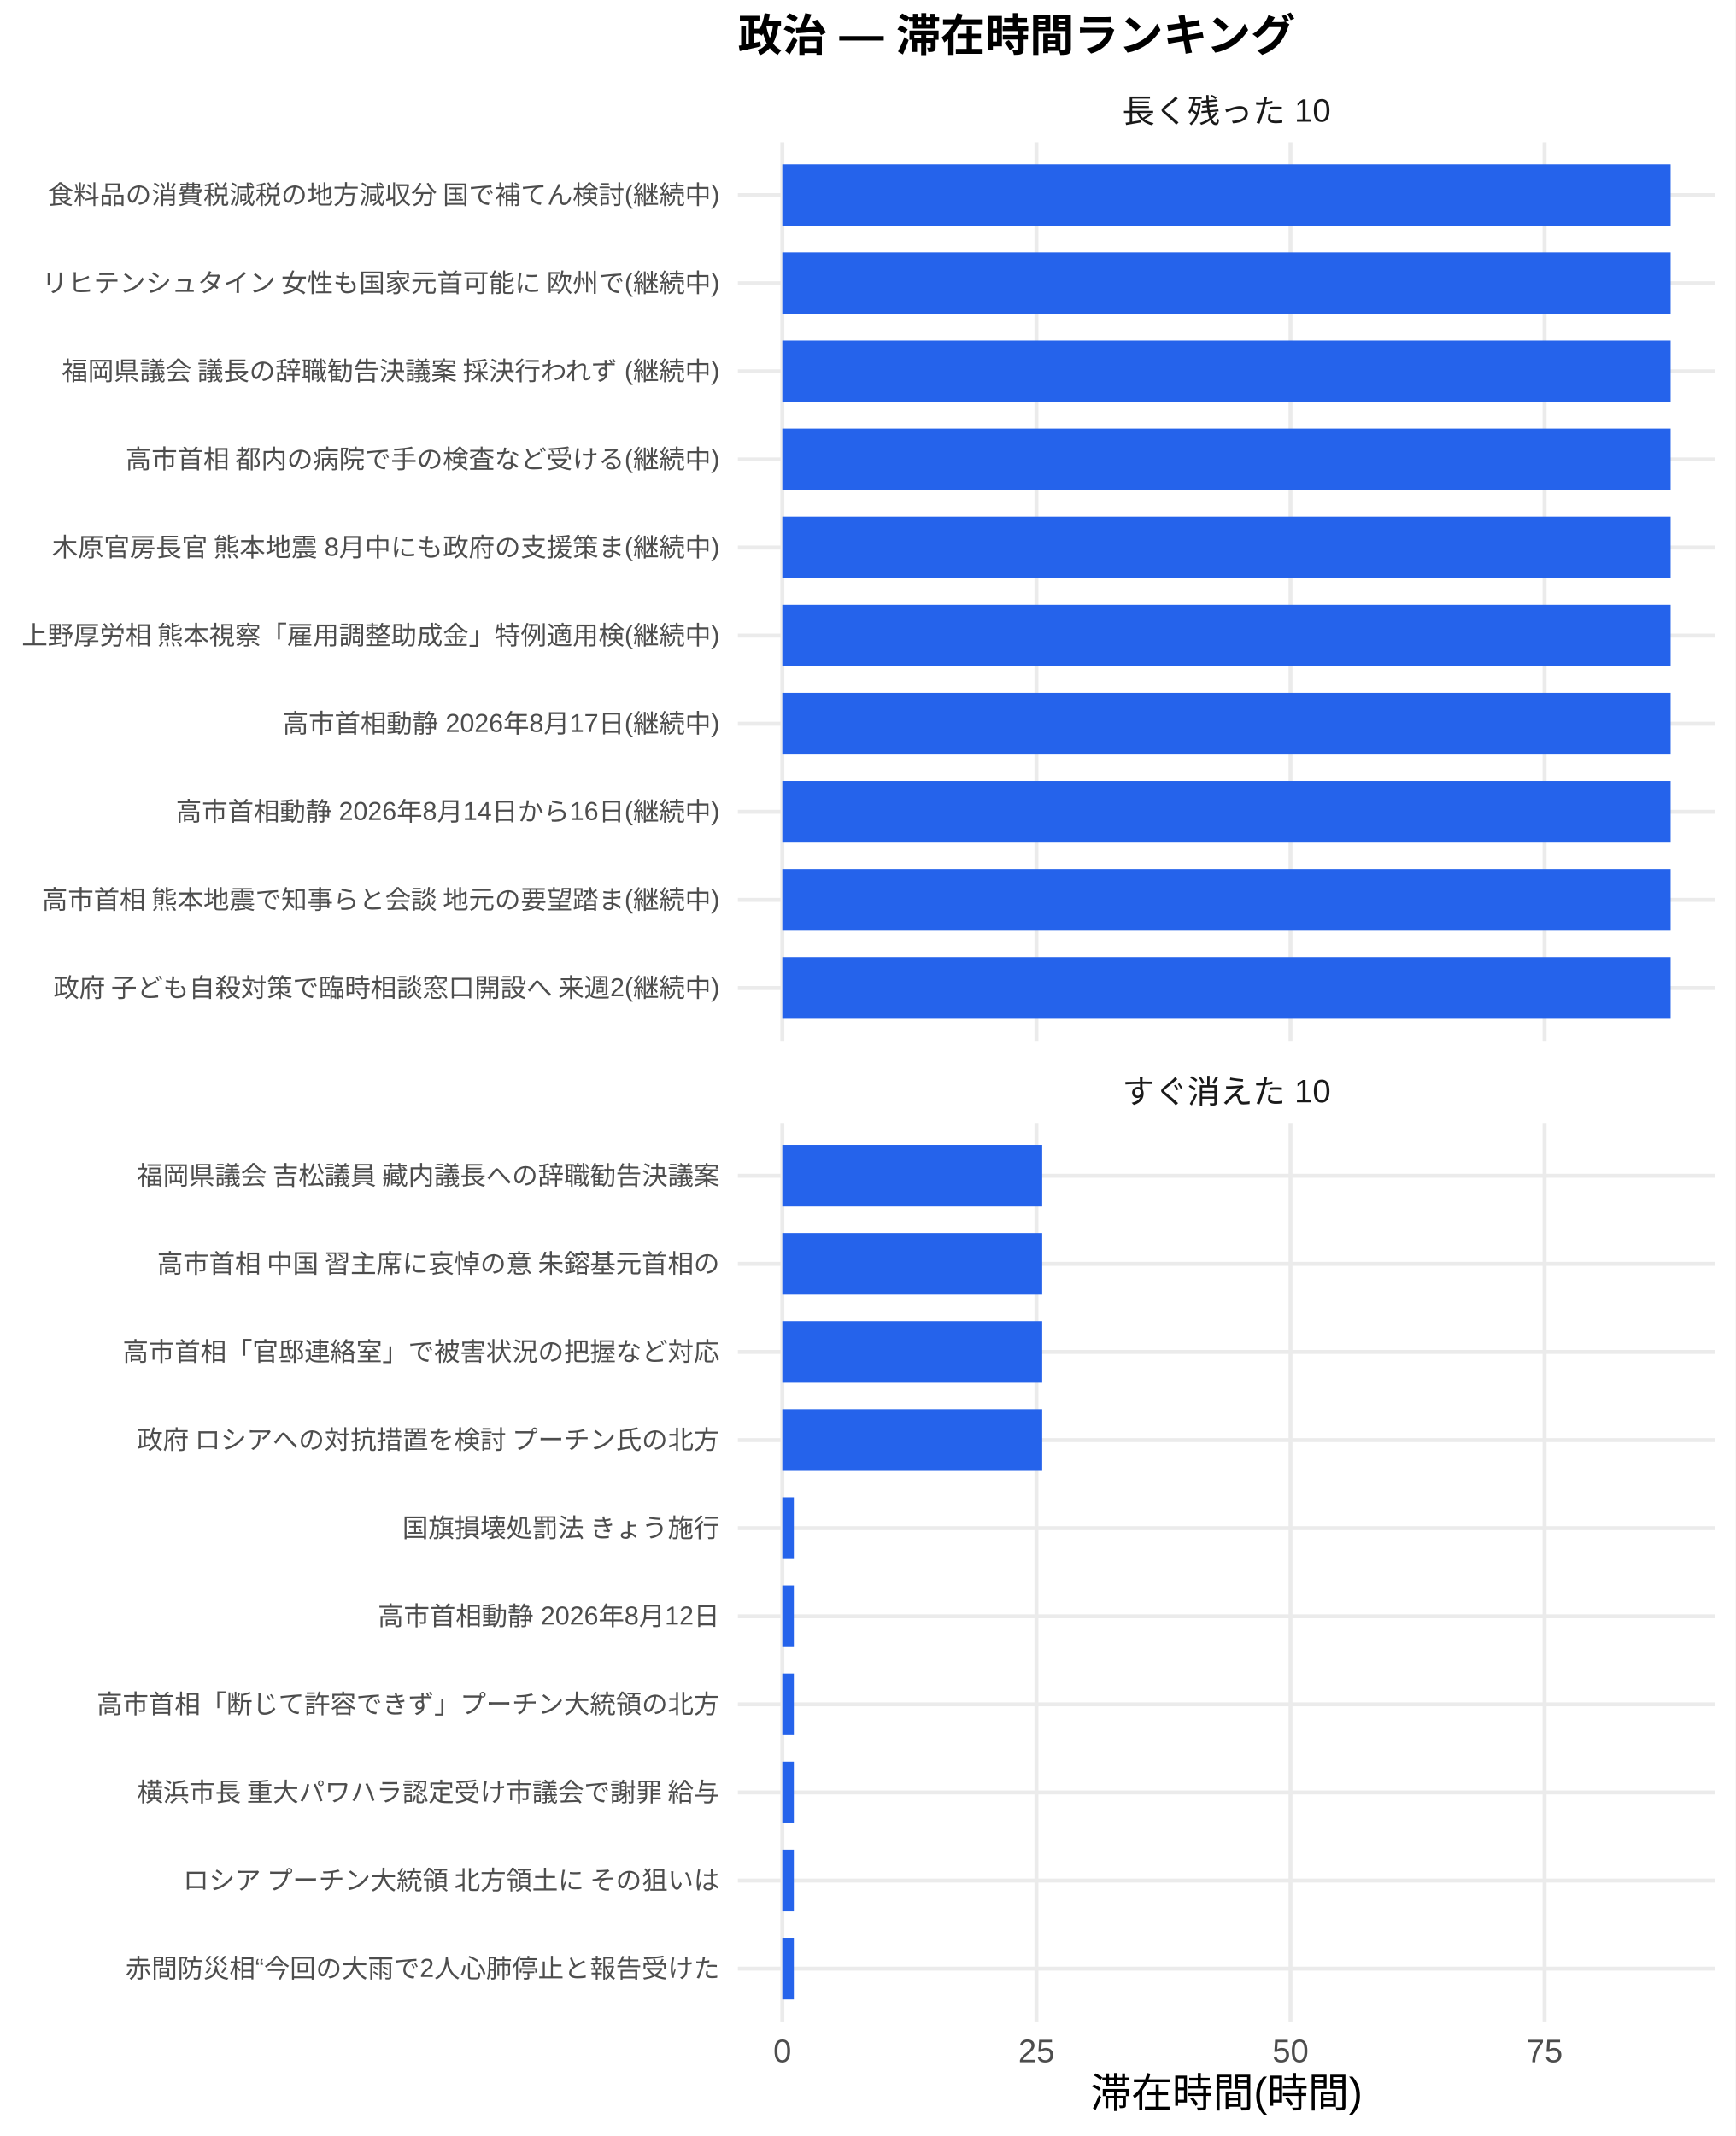
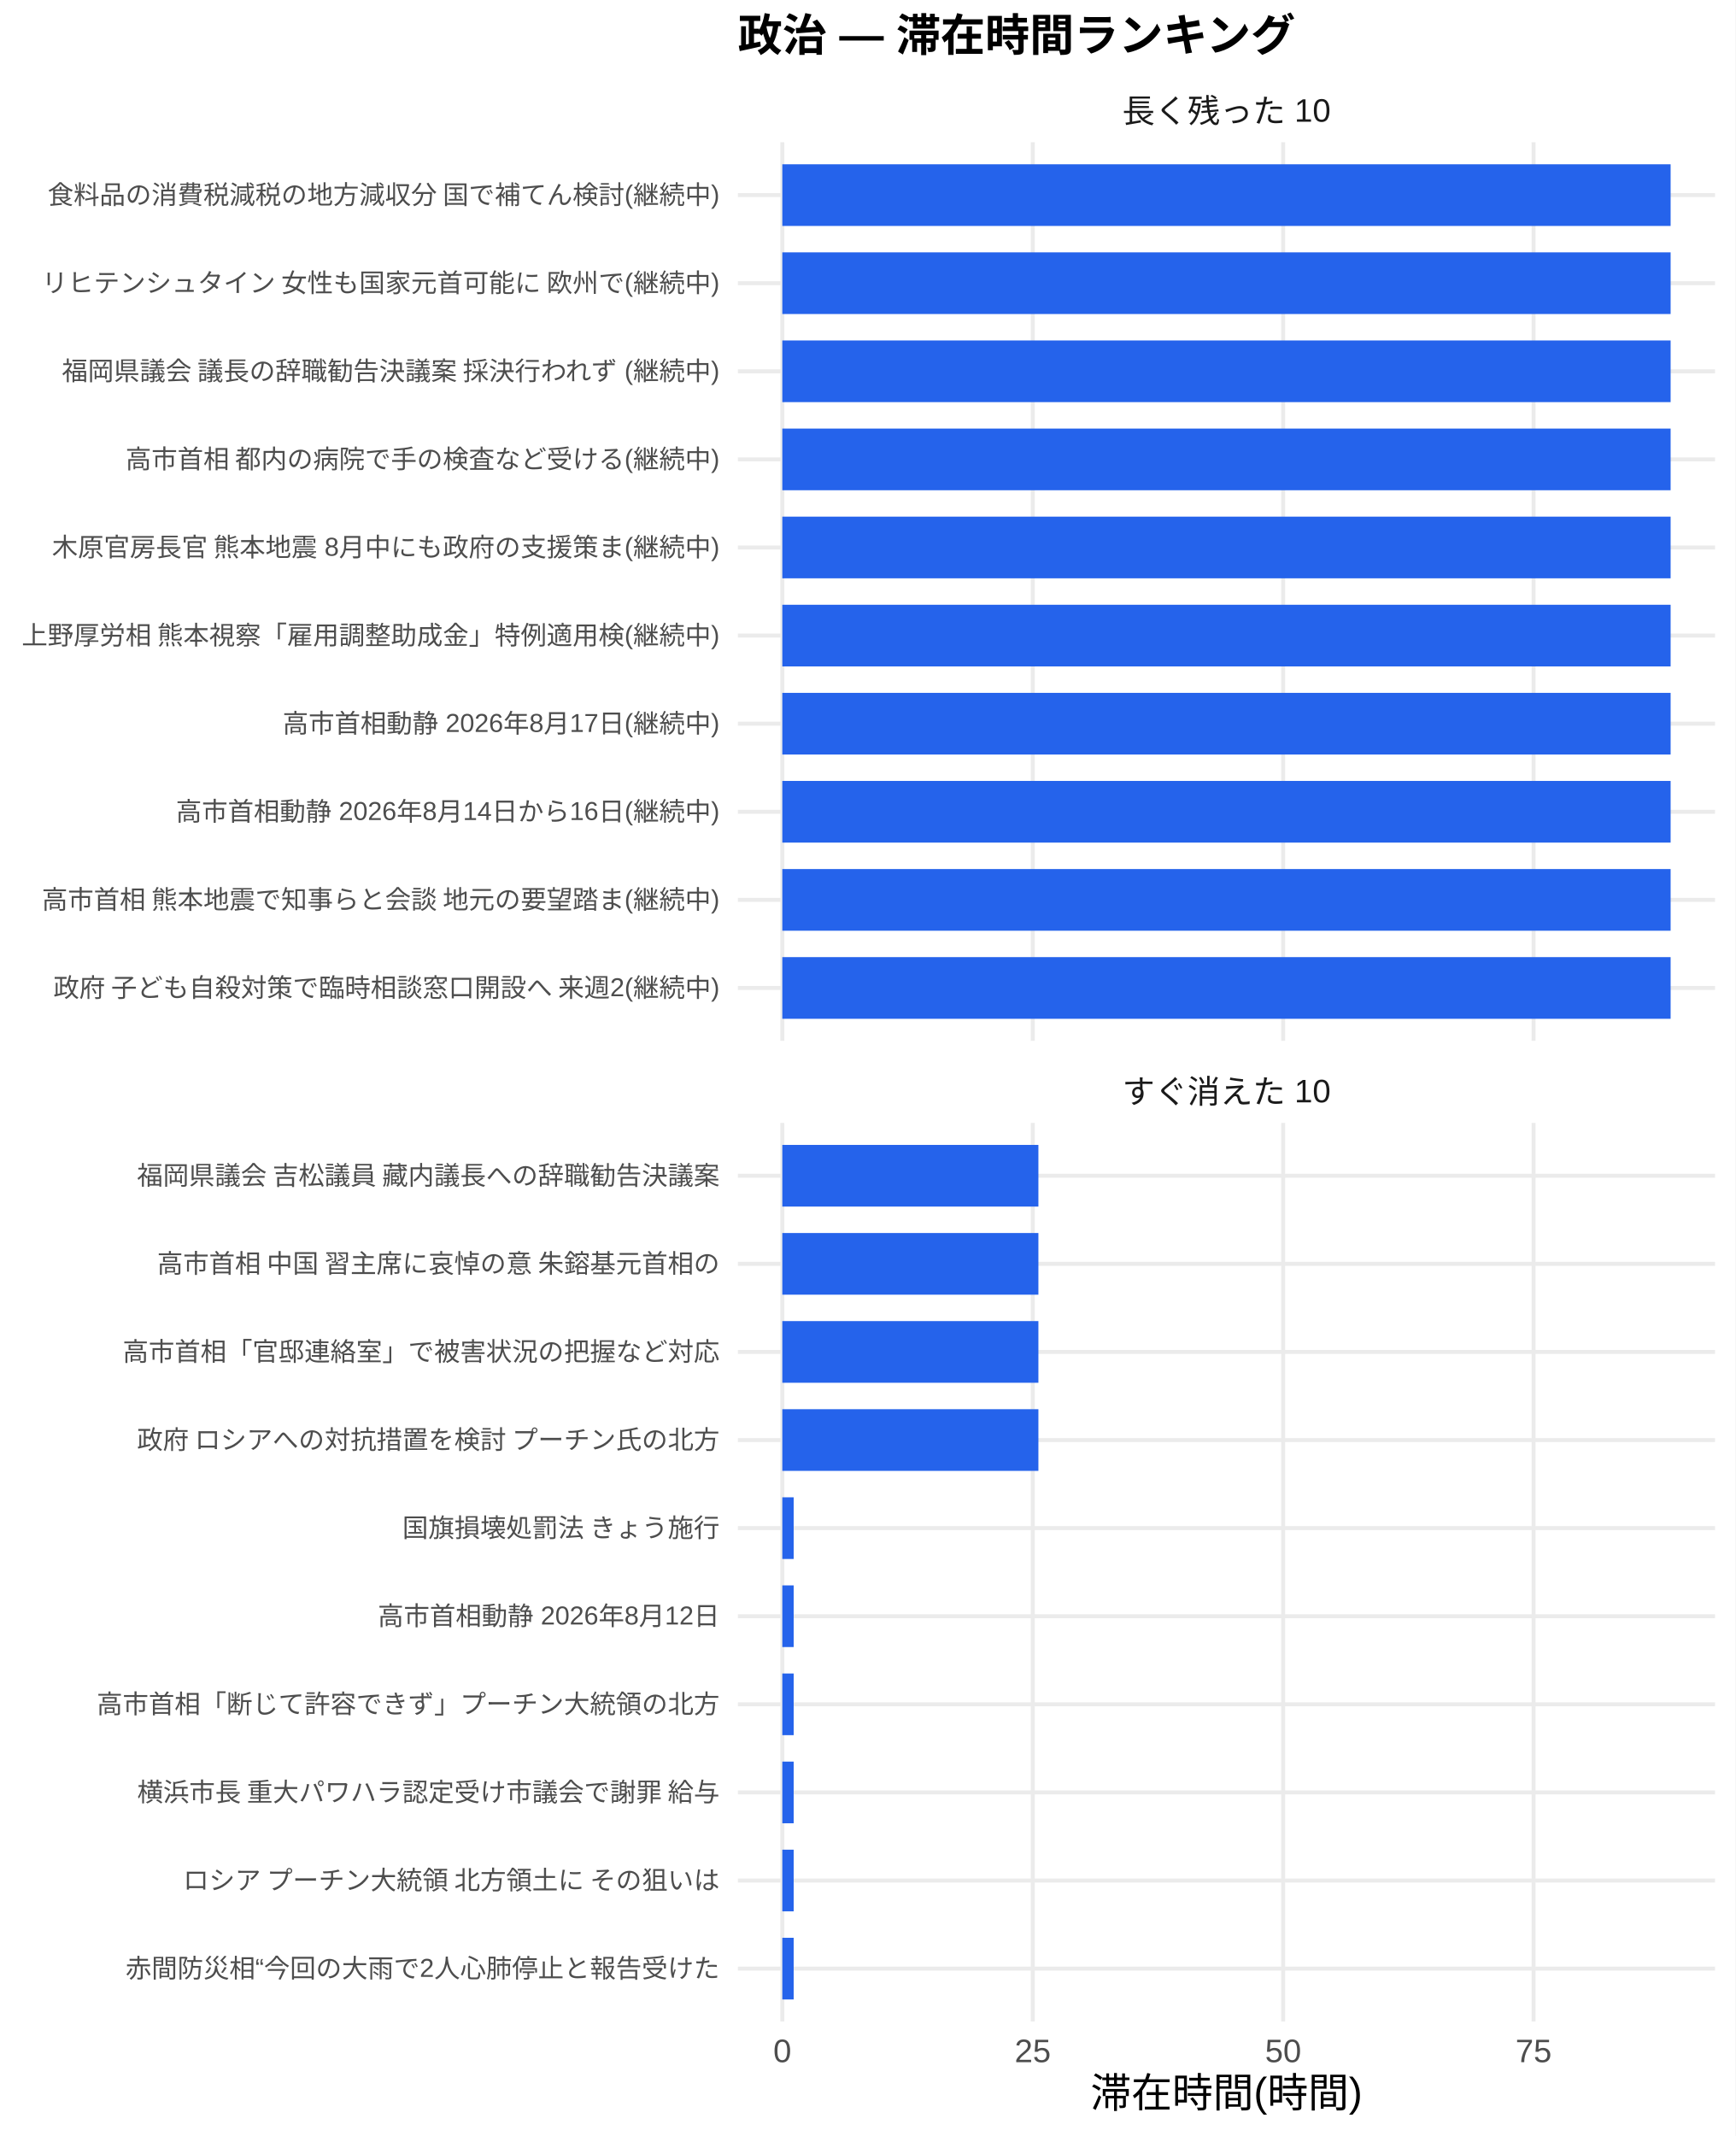
<svg xmlns="http://www.w3.org/2000/svg" width="468.00pt" height="576.00pt" viewBox="0 0 468.00 576.00">
  <g class="svglite">
    <defs>
      <style type="text/css">
    .svglite line, .svglite polyline, .svglite polygon, .svglite path, .svglite rect, .svglite circle {
      fill: none;
      stroke: #000000;
      stroke-linecap: round;
      stroke-linejoin: round;
      stroke-miterlimit: 10.00;
    }
    .svglite text {
      white-space: pre;
    }
    .svglite g.glyphgroup path {
      fill: inherit;
      stroke: none;
    }
  </style>
    </defs>
    <rect width="100%" height="100%" style="stroke: none; fill: #FFFFFF;" />
    <defs>
      <clipPath id="cpMC4wMHw0NjguMDB8MC4wMHw1NzYuMDA=">
        <rect x="0.00" y="0.00" width="468.00" height="576.00" />
      </clipPath>
    </defs>
    <g clip-path="url(#cpMC4wMHw0NjguMDB8MC4wMHw1NzYuMDA=)">
      <rect x="0.00" y="0.00" width="468.00" height="576.00" style="stroke-width: 1.07; stroke: none; fill: #FFFFFF;" />
    </g>
    <defs>
      <clipPath id="cpMTk5LjAwfDQ2Mi41MnwzOC4zNnwyODAuNjc=">
        <rect x="199.00" y="38.36" width="263.52" height="242.31" />
      </clipPath>
    </defs>
    <g clip-path="url(#cpMTk5LjAwfDQ2Mi41MnwzOC4zNnwyODAuNjc=)">
      <polyline points="199.00,266.42 462.52,266.42 " style="stroke-width: 1.07; stroke: #EBEBEB; stroke-linecap: butt;" />
      <polyline points="199.00,242.66 462.52,242.66 " style="stroke-width: 1.07; stroke: #EBEBEB; stroke-linecap: butt;" />
      <polyline points="199.00,218.91 462.52,218.91 " style="stroke-width: 1.07; stroke: #EBEBEB; stroke-linecap: butt;" />
      <polyline points="199.00,195.15 462.52,195.15 " style="stroke-width: 1.07; stroke: #EBEBEB; stroke-linecap: butt;" />
      <polyline points="199.00,171.39 462.52,171.39 " style="stroke-width: 1.07; stroke: #EBEBEB; stroke-linecap: butt;" />
      <polyline points="199.00,147.64 462.52,147.64 " style="stroke-width: 1.07; stroke: #EBEBEB; stroke-linecap: butt;" />
      <polyline points="199.00,123.88 462.52,123.88 " style="stroke-width: 1.07; stroke: #EBEBEB; stroke-linecap: butt;" />
      <polyline points="199.00,100.13 462.52,100.13 " style="stroke-width: 1.07; stroke: #EBEBEB; stroke-linecap: butt;" />
      <polyline points="199.00,76.37 462.52,76.37 " style="stroke-width: 1.07; stroke: #EBEBEB; stroke-linecap: butt;" />
      <polyline points="199.00,52.61 462.52,52.61 " style="stroke-width: 1.07; stroke: #EBEBEB; stroke-linecap: butt;" />
      <polyline points="210.98,280.67 210.98,38.36 " style="stroke-width: 1.07; stroke: #EBEBEB; stroke-linecap: butt;" />
-       <polyline points="279.51,280.67 279.51,38.36 " style="stroke-width: 1.07; stroke: #EBEBEB; stroke-linecap: butt;" />
-       <polyline points="348.03,280.67 348.03,38.36 " style="stroke-width: 1.07; stroke: #EBEBEB; stroke-linecap: butt;" />
-       <polyline points="416.55,280.67 416.55,38.36 " style="stroke-width: 1.07; stroke: #EBEBEB; stroke-linecap: butt;" />
+       <polyline points="278.52,280.67 278.52,38.36 " style="stroke-width: 1.07; stroke: #EBEBEB; stroke-linecap: butt;" />
+       <polyline points="346.05,280.67 346.05,38.36 " style="stroke-width: 1.07; stroke: #EBEBEB; stroke-linecap: butt;" />
+       <polyline points="413.58,280.67 413.58,38.36 " style="stroke-width: 1.07; stroke: #EBEBEB; stroke-linecap: butt;" />
      <rect x="210.98" y="44.30" width="239.56" height="16.63" style="stroke-width: 1.07; stroke: none; stroke-linecap: butt; stroke-linejoin: miter; fill: #2563EB;" />
      <rect x="210.98" y="68.05" width="239.56" height="16.63" style="stroke-width: 1.07; stroke: none; stroke-linecap: butt; stroke-linejoin: miter; fill: #2563EB;" />
      <rect x="210.98" y="91.81" width="239.56" height="16.63" style="stroke-width: 1.07; stroke: none; stroke-linecap: butt; stroke-linejoin: miter; fill: #2563EB;" />
      <rect x="210.98" y="115.57" width="239.56" height="16.63" style="stroke-width: 1.07; stroke: none; stroke-linecap: butt; stroke-linejoin: miter; fill: #2563EB;" />
      <rect x="210.98" y="139.32" width="239.56" height="16.63" style="stroke-width: 1.07; stroke: none; stroke-linecap: butt; stroke-linejoin: miter; fill: #2563EB;" />
      <rect x="210.98" y="163.08" width="239.56" height="16.63" style="stroke-width: 1.07; stroke: none; stroke-linecap: butt; stroke-linejoin: miter; fill: #2563EB;" />
      <rect x="210.98" y="186.84" width="239.56" height="16.63" style="stroke-width: 1.07; stroke: none; stroke-linecap: butt; stroke-linejoin: miter; fill: #2563EB;" />
      <rect x="210.98" y="210.59" width="239.56" height="16.63" style="stroke-width: 1.07; stroke: none; stroke-linecap: butt; stroke-linejoin: miter; fill: #2563EB;" />
      <rect x="210.98" y="234.35" width="239.56" height="16.63" style="stroke-width: 1.07; stroke: none; stroke-linecap: butt; stroke-linejoin: miter; fill: #2563EB;" />
      <rect x="210.98" y="258.10" width="239.56" height="16.63" style="stroke-width: 1.07; stroke: none; stroke-linecap: butt; stroke-linejoin: miter; fill: #2563EB;" />
    </g>
    <g clip-path="url(#cpMC4wMHw0NjguMDB8MC4wMHw1NzYuMDA=)">
</g>
    <defs>
      <clipPath id="cpMTk5LjAwfDQ2Mi41MnwzMDIuODB8NTQ1LjEy">
        <rect x="199.00" y="302.80" width="263.52" height="242.31" />
      </clipPath>
    </defs>
    <g clip-path="url(#cpMTk5LjAwfDQ2Mi41MnwzMDIuODB8NTQ1LjEy)">
      <polyline points="199.00,530.86 462.52,530.86 " style="stroke-width: 1.07; stroke: #EBEBEB; stroke-linecap: butt;" />
      <polyline points="199.00,507.11 462.52,507.11 " style="stroke-width: 1.07; stroke: #EBEBEB; stroke-linecap: butt;" />
      <polyline points="199.00,483.35 462.52,483.35 " style="stroke-width: 1.07; stroke: #EBEBEB; stroke-linecap: butt;" />
      <polyline points="199.00,459.59 462.52,459.59 " style="stroke-width: 1.07; stroke: #EBEBEB; stroke-linecap: butt;" />
      <polyline points="199.00,435.84 462.52,435.84 " style="stroke-width: 1.07; stroke: #EBEBEB; stroke-linecap: butt;" />
      <polyline points="199.00,412.08 462.52,412.08 " style="stroke-width: 1.07; stroke: #EBEBEB; stroke-linecap: butt;" />
      <polyline points="199.00,388.33 462.52,388.33 " style="stroke-width: 1.07; stroke: #EBEBEB; stroke-linecap: butt;" />
      <polyline points="199.00,364.57 462.52,364.57 " style="stroke-width: 1.07; stroke: #EBEBEB; stroke-linecap: butt;" />
      <polyline points="199.00,340.81 462.52,340.81 " style="stroke-width: 1.07; stroke: #EBEBEB; stroke-linecap: butt;" />
      <polyline points="199.00,317.06 462.52,317.06 " style="stroke-width: 1.07; stroke: #EBEBEB; stroke-linecap: butt;" />
      <polyline points="210.98,545.12 210.98,302.80 " style="stroke-width: 1.07; stroke: #EBEBEB; stroke-linecap: butt;" />
-       <polyline points="279.51,545.12 279.51,302.80 " style="stroke-width: 1.07; stroke: #EBEBEB; stroke-linecap: butt;" />
-       <polyline points="348.03,545.12 348.03,302.80 " style="stroke-width: 1.07; stroke: #EBEBEB; stroke-linecap: butt;" />
-       <polyline points="416.55,545.12 416.55,302.80 " style="stroke-width: 1.07; stroke: #EBEBEB; stroke-linecap: butt;" />
-       <rect x="210.98" y="308.74" width="70.08" height="16.63" style="stroke-width: 1.07; stroke: none; stroke-linecap: butt; stroke-linejoin: miter; fill: #2563EB;" />
-       <rect x="210.98" y="332.50" width="70.08" height="16.63" style="stroke-width: 1.07; stroke: none; stroke-linecap: butt; stroke-linejoin: miter; fill: #2563EB;" />
-       <rect x="210.98" y="356.25" width="70.08" height="16.63" style="stroke-width: 1.07; stroke: none; stroke-linecap: butt; stroke-linejoin: miter; fill: #2563EB;" />
-       <rect x="210.98" y="380.01" width="70.08" height="16.63" style="stroke-width: 1.07; stroke: none; stroke-linecap: butt; stroke-linejoin: miter; fill: #2563EB;" />
-       <rect x="210.98" y="403.77" width="3.11" height="16.63" style="stroke-width: 1.07; stroke: none; stroke-linecap: butt; stroke-linejoin: miter; fill: #2563EB;" />
-       <rect x="210.98" y="427.52" width="3.11" height="16.63" style="stroke-width: 1.07; stroke: none; stroke-linecap: butt; stroke-linejoin: miter; fill: #2563EB;" />
-       <rect x="210.98" y="451.28" width="3.11" height="16.63" style="stroke-width: 1.07; stroke: none; stroke-linecap: butt; stroke-linejoin: miter; fill: #2563EB;" />
-       <rect x="210.98" y="475.04" width="3.11" height="16.63" style="stroke-width: 1.07; stroke: none; stroke-linecap: butt; stroke-linejoin: miter; fill: #2563EB;" />
-       <rect x="210.98" y="498.79" width="3.11" height="16.63" style="stroke-width: 1.07; stroke: none; stroke-linecap: butt; stroke-linejoin: miter; fill: #2563EB;" />
-       <rect x="210.98" y="522.55" width="3.11" height="16.63" style="stroke-width: 1.07; stroke: none; stroke-linecap: butt; stroke-linejoin: miter; fill: #2563EB;" />
+       <polyline points="278.52,545.12 278.52,302.80 " style="stroke-width: 1.07; stroke: #EBEBEB; stroke-linecap: butt;" />
+       <polyline points="346.05,545.12 346.05,302.80 " style="stroke-width: 1.07; stroke: #EBEBEB; stroke-linecap: butt;" />
+       <polyline points="413.58,545.12 413.58,302.80 " style="stroke-width: 1.07; stroke: #EBEBEB; stroke-linecap: butt;" />
+       <rect x="210.98" y="308.74" width="69.06" height="16.63" style="stroke-width: 1.07; stroke: none; stroke-linecap: butt; stroke-linejoin: miter; fill: #2563EB;" />
+       <rect x="210.98" y="332.50" width="69.06" height="16.63" style="stroke-width: 1.07; stroke: none; stroke-linecap: butt; stroke-linejoin: miter; fill: #2563EB;" />
+       <rect x="210.98" y="356.25" width="69.06" height="16.63" style="stroke-width: 1.07; stroke: none; stroke-linecap: butt; stroke-linejoin: miter; fill: #2563EB;" />
+       <rect x="210.98" y="380.01" width="69.06" height="16.63" style="stroke-width: 1.07; stroke: none; stroke-linecap: butt; stroke-linejoin: miter; fill: #2563EB;" />
+       <rect x="210.98" y="403.77" width="3.06" height="16.63" style="stroke-width: 1.07; stroke: none; stroke-linecap: butt; stroke-linejoin: miter; fill: #2563EB;" />
+       <rect x="210.98" y="427.52" width="3.06" height="16.63" style="stroke-width: 1.07; stroke: none; stroke-linecap: butt; stroke-linejoin: miter; fill: #2563EB;" />
+       <rect x="210.98" y="451.28" width="3.06" height="16.63" style="stroke-width: 1.07; stroke: none; stroke-linecap: butt; stroke-linejoin: miter; fill: #2563EB;" />
+       <rect x="210.98" y="475.04" width="3.06" height="16.63" style="stroke-width: 1.07; stroke: none; stroke-linecap: butt; stroke-linejoin: miter; fill: #2563EB;" />
+       <rect x="210.98" y="498.79" width="3.06" height="16.63" style="stroke-width: 1.07; stroke: none; stroke-linecap: butt; stroke-linejoin: miter; fill: #2563EB;" />
+       <rect x="210.98" y="522.55" width="3.06" height="16.63" style="stroke-width: 1.07; stroke: none; stroke-linecap: butt; stroke-linejoin: miter; fill: #2563EB;" />
    </g>
    <g clip-path="url(#cpMC4wMHw0NjguMDB8MC4wMHw1NzYuMDA=)">
</g>
    <defs>
      <clipPath id="cpMTk5LjAwfDQ2Mi41MnwyODYuMTV8MzAyLjgw">
        <rect x="199.00" y="286.15" width="263.52" height="16.65" />
      </clipPath>
    </defs>
    <g clip-path="url(#cpMTk5LjAwfDQ2Mi41MnwyODYuMTV8MzAyLjgw)">
      <text x="330.76" y="297.50" text-anchor="middle" style="font-size: 8.80px;fill: #1A1A1A; font-family: &quot;Liberation Sans&quot;;" textLength="56.20px" lengthAdjust="spacingAndGlyphs">すぐ消えた 10</text>
    </g>
    <g clip-path="url(#cpMC4wMHw0NjguMDB8MC4wMHw1NzYuMDA=)">
</g>
    <defs>
      <clipPath id="cpMTk5LjAwfDQ2Mi41MnwyMS43MXwzOC4zNg==">
        <rect x="199.00" y="21.71" width="263.52" height="16.65" />
      </clipPath>
    </defs>
    <g clip-path="url(#cpMTk5LjAwfDQ2Mi41MnwyMS43MXwzOC4zNg==)">
      <text x="330.76" y="33.06" text-anchor="middle" style="font-size: 8.80px;fill: #1A1A1A; font-family: &quot;Liberation Sans&quot;;" textLength="56.20px" lengthAdjust="spacingAndGlyphs">長く残った 10</text>
    </g>
    <g clip-path="url(#cpMC4wMHw0NjguMDB8MC4wMHw1NzYuMDA=)">
      <text x="210.98" y="556.10" text-anchor="middle" style="font-size: 8.80px;fill: #4D4D4D; font-family: &quot;Liberation Sans&quot;;" textLength="4.89px" lengthAdjust="spacingAndGlyphs">0</text>
-       <text x="279.51" y="556.10" text-anchor="middle" style="font-size: 8.80px;fill: #4D4D4D; font-family: &quot;Liberation Sans&quot;;" textLength="9.78px" lengthAdjust="spacingAndGlyphs">25</text>
-       <text x="348.03" y="556.10" text-anchor="middle" style="font-size: 8.80px;fill: #4D4D4D; font-family: &quot;Liberation Sans&quot;;" textLength="9.78px" lengthAdjust="spacingAndGlyphs">50</text>
-       <text x="416.55" y="556.10" text-anchor="middle" style="font-size: 8.80px;fill: #4D4D4D; font-family: &quot;Liberation Sans&quot;;" textLength="9.78px" lengthAdjust="spacingAndGlyphs">75</text>
+       <text x="278.52" y="556.10" text-anchor="middle" style="font-size: 8.80px;fill: #4D4D4D; font-family: &quot;Liberation Sans&quot;;" textLength="9.78px" lengthAdjust="spacingAndGlyphs">25</text>
+       <text x="346.05" y="556.10" text-anchor="middle" style="font-size: 8.80px;fill: #4D4D4D; font-family: &quot;Liberation Sans&quot;;" textLength="9.78px" lengthAdjust="spacingAndGlyphs">50</text>
+       <text x="413.58" y="556.10" text-anchor="middle" style="font-size: 8.80px;fill: #4D4D4D; font-family: &quot;Liberation Sans&quot;;" textLength="9.78px" lengthAdjust="spacingAndGlyphs">75</text>
      <text x="194.07" y="268.83" text-anchor="end" style="font-size: 7.00px;fill: #4D4D4D; font-family: &quot;Liberation Sans&quot;;" textLength="180.42px" lengthAdjust="spacingAndGlyphs">政府 子ども自殺対策で臨時相談窓口開設へ 来週2(継続中)</text>
      <text x="194.07" y="245.07" text-anchor="end" style="font-size: 7.00px;fill: #4D4D4D; font-family: &quot;Liberation Sans&quot;;" textLength="183.53px" lengthAdjust="spacingAndGlyphs">高市首相 熊本地震で知事らと会談 地元の要望踏ま(継続中)</text>
      <text x="194.07" y="221.31" text-anchor="end" style="font-size: 7.00px;fill: #4D4D4D; font-family: &quot;Liberation Sans&quot;;" textLength="146.61px" lengthAdjust="spacingAndGlyphs">高市首相動静 2026年8月14日から16日(継続中)</text>
      <text x="194.07" y="197.56" text-anchor="end" style="font-size: 7.00px;fill: #4D4D4D; font-family: &quot;Liberation Sans&quot;;" textLength="117.83px" lengthAdjust="spacingAndGlyphs">高市首相動静 2026年8月17日(継続中)</text>
      <text x="194.07" y="173.80" text-anchor="end" style="font-size: 7.00px;fill: #4D4D4D; font-family: &quot;Liberation Sans&quot;;" textLength="188.59px" lengthAdjust="spacingAndGlyphs">上野厚労相 熊本視察「雇用調整助成金」特例適用検(継続中)</text>
      <text x="194.07" y="150.05" text-anchor="end" style="font-size: 7.00px;fill: #4D4D4D; font-family: &quot;Liberation Sans&quot;;" textLength="180.42px" lengthAdjust="spacingAndGlyphs">木原官房長官 熊本地震 8月中にも政府の支援策ま(継続中)</text>
      <text x="194.07" y="126.29" text-anchor="end" style="font-size: 7.00px;fill: #4D4D4D; font-family: &quot;Liberation Sans&quot;;" textLength="160.59px" lengthAdjust="spacingAndGlyphs">高市首相 都内の病院で手の検査など受ける(継続中)</text>
      <text x="194.07" y="102.53" text-anchor="end" style="font-size: 7.00px;fill: #4D4D4D; font-family: &quot;Liberation Sans&quot;;" textLength="178.47px" lengthAdjust="spacingAndGlyphs">福岡県議会 議長の辞職勧告決議案 採決行われず (継続中)</text>
      <text x="194.07" y="78.78" text-anchor="end" style="font-size: 7.00px;fill: #4D4D4D; font-family: &quot;Liberation Sans&quot;;" textLength="183.53px" lengthAdjust="spacingAndGlyphs">リヒテンシュタイン 女性も国家元首可能に 欧州で(継続中)</text>
      <text x="194.07" y="55.02" text-anchor="end" style="font-size: 7.00px;fill: #4D4D4D; font-family: &quot;Liberation Sans&quot;;" textLength="181.59px" lengthAdjust="spacingAndGlyphs">食料品の消費税減税の地方減収分 国で補てん検討(継続中)</text>
      <text x="194.07" y="533.27" text-anchor="end" style="font-size: 7.00px;fill: #4D4D4D; font-family: &quot;Liberation Sans&quot;;" textLength="160.22px" lengthAdjust="spacingAndGlyphs">赤間防災相“今回の大雨で2人心肺停止と報告受けた</text>
      <text x="194.07" y="509.51" text-anchor="end" style="font-size: 7.00px;fill: #4D4D4D; font-family: &quot;Liberation Sans&quot;;" textLength="147.75px" lengthAdjust="spacingAndGlyphs">ロシア プーチン大統領 北方領土に その狙いは </text>
      <text x="194.07" y="485.76" text-anchor="end" style="font-size: 7.00px;fill: #4D4D4D; font-family: &quot;Liberation Sans&quot;;" textLength="157.88px" lengthAdjust="spacingAndGlyphs">横浜市長 重大パワハラ認定受け市議会で謝罪 給与</text>
      <text x="194.07" y="462.00" text-anchor="end" style="font-size: 7.00px;fill: #4D4D4D; font-family: &quot;Liberation Sans&quot;;" textLength="168.00px" lengthAdjust="spacingAndGlyphs">高市首相「断じて許容できず」プーチン大統領の北方</text>
      <text x="194.07" y="438.25" text-anchor="end" style="font-size: 7.00px;fill: #4D4D4D; font-family: &quot;Liberation Sans&quot;;" textLength="92.17px" lengthAdjust="spacingAndGlyphs">高市首相動静 2026年8月12日</text>
      <text x="194.07" y="414.49" text-anchor="end" style="font-size: 7.00px;fill: #4D4D4D; font-family: &quot;Liberation Sans&quot;;" textLength="85.94px" lengthAdjust="spacingAndGlyphs">国旗損壊処罰法 きょう施行</text>
      <text x="194.07" y="390.73" text-anchor="end" style="font-size: 7.00px;fill: #4D4D4D; font-family: &quot;Liberation Sans&quot;;" textLength="157.88px" lengthAdjust="spacingAndGlyphs">政府 ロシアへの対抗措置を検討 プーチン氏の北方</text>
      <text x="194.07" y="366.98" text-anchor="end" style="font-size: 7.00px;fill: #4D4D4D; font-family: &quot;Liberation Sans&quot;;" textLength="162.94px" lengthAdjust="spacingAndGlyphs">高市首相「官邸連絡室」で被害状況の把握など対応 </text>
      <text x="194.07" y="343.22" text-anchor="end" style="font-size: 7.00px;fill: #4D4D4D; font-family: &quot;Liberation Sans&quot;;" textLength="152.81px" lengthAdjust="spacingAndGlyphs">高市首相 中国 習主席に哀悼の意 朱鎔基元首相の</text>
      <text x="194.07" y="319.47" text-anchor="end" style="font-size: 7.00px;fill: #4D4D4D; font-family: &quot;Liberation Sans&quot;;" textLength="157.88px" lengthAdjust="spacingAndGlyphs">福岡県議会 吉松議員 藏内議長への辞職勧告決議案</text>
      <text x="330.76" y="568.24" text-anchor="middle" style="font-size: 11.00px; font-family: &quot;Liberation Sans&quot;;" textLength="73.31px" lengthAdjust="spacingAndGlyphs">滞在時間(時間)</text>
      <text x="199.00" y="13.74" style="font-size: 12.00px; font-weight: bold; font-family: &quot;Liberation Sans&quot;;" textLength="150.66px" lengthAdjust="spacingAndGlyphs">政治 — 滞在時間ランキング</text>
    </g>
  </g>
</svg>
